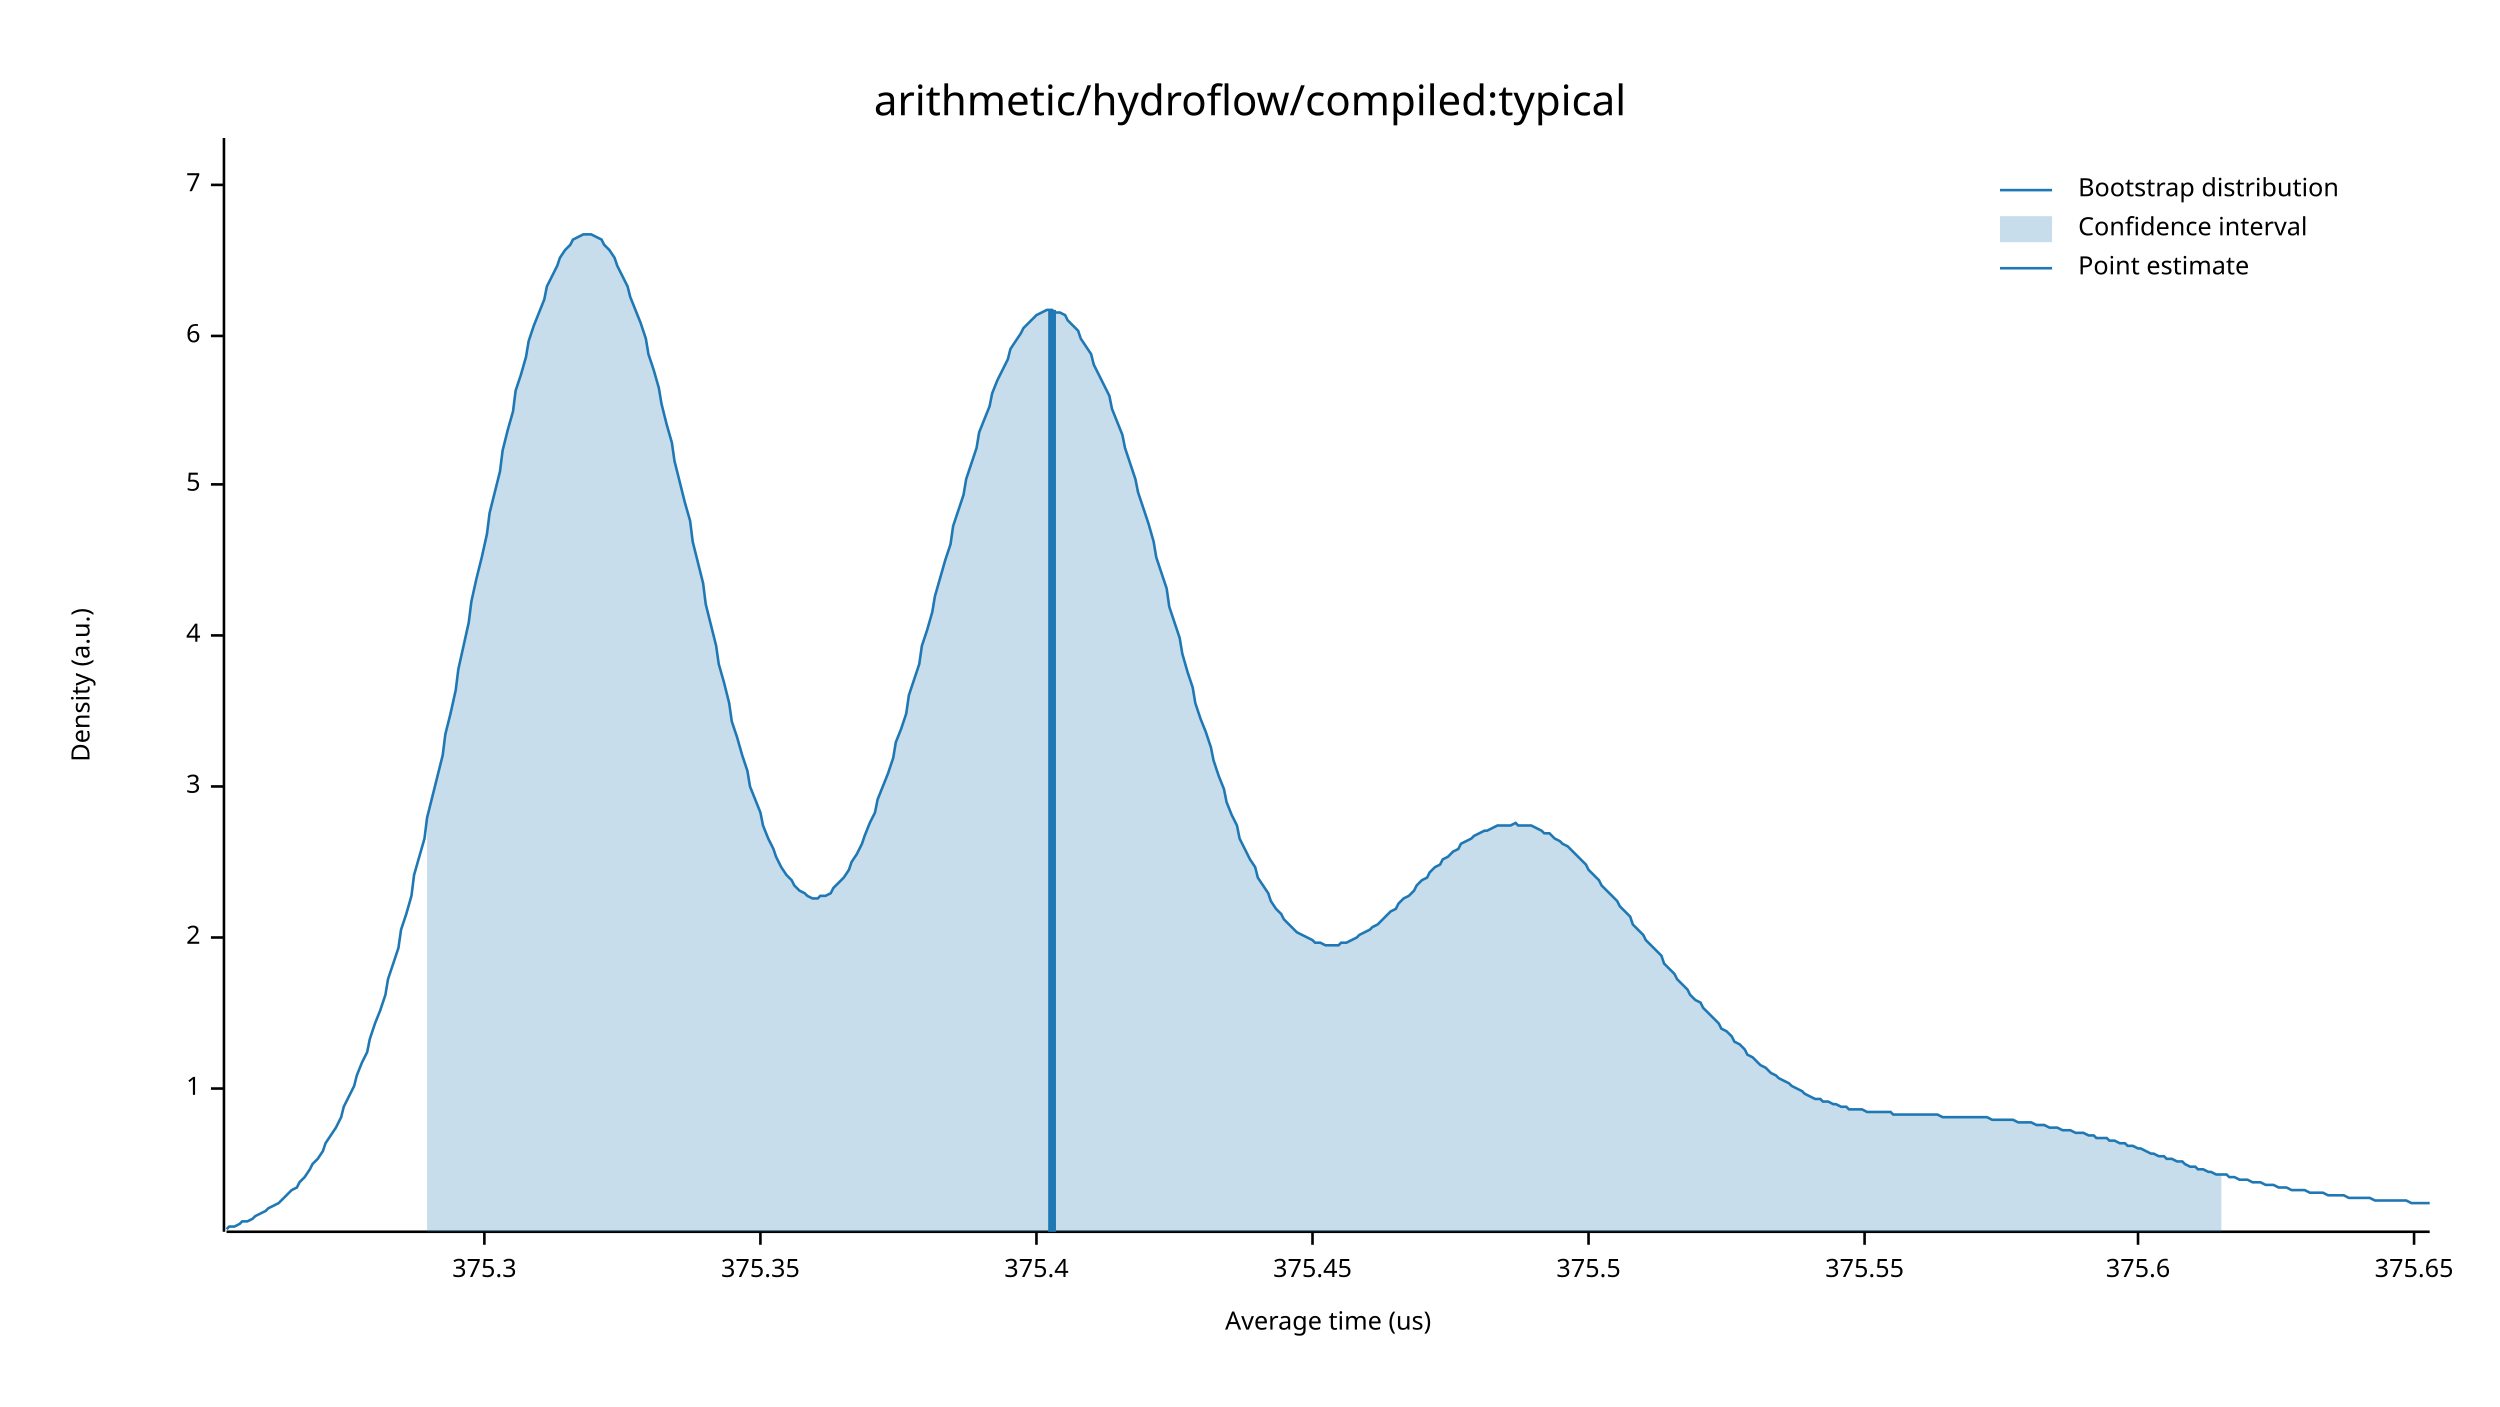
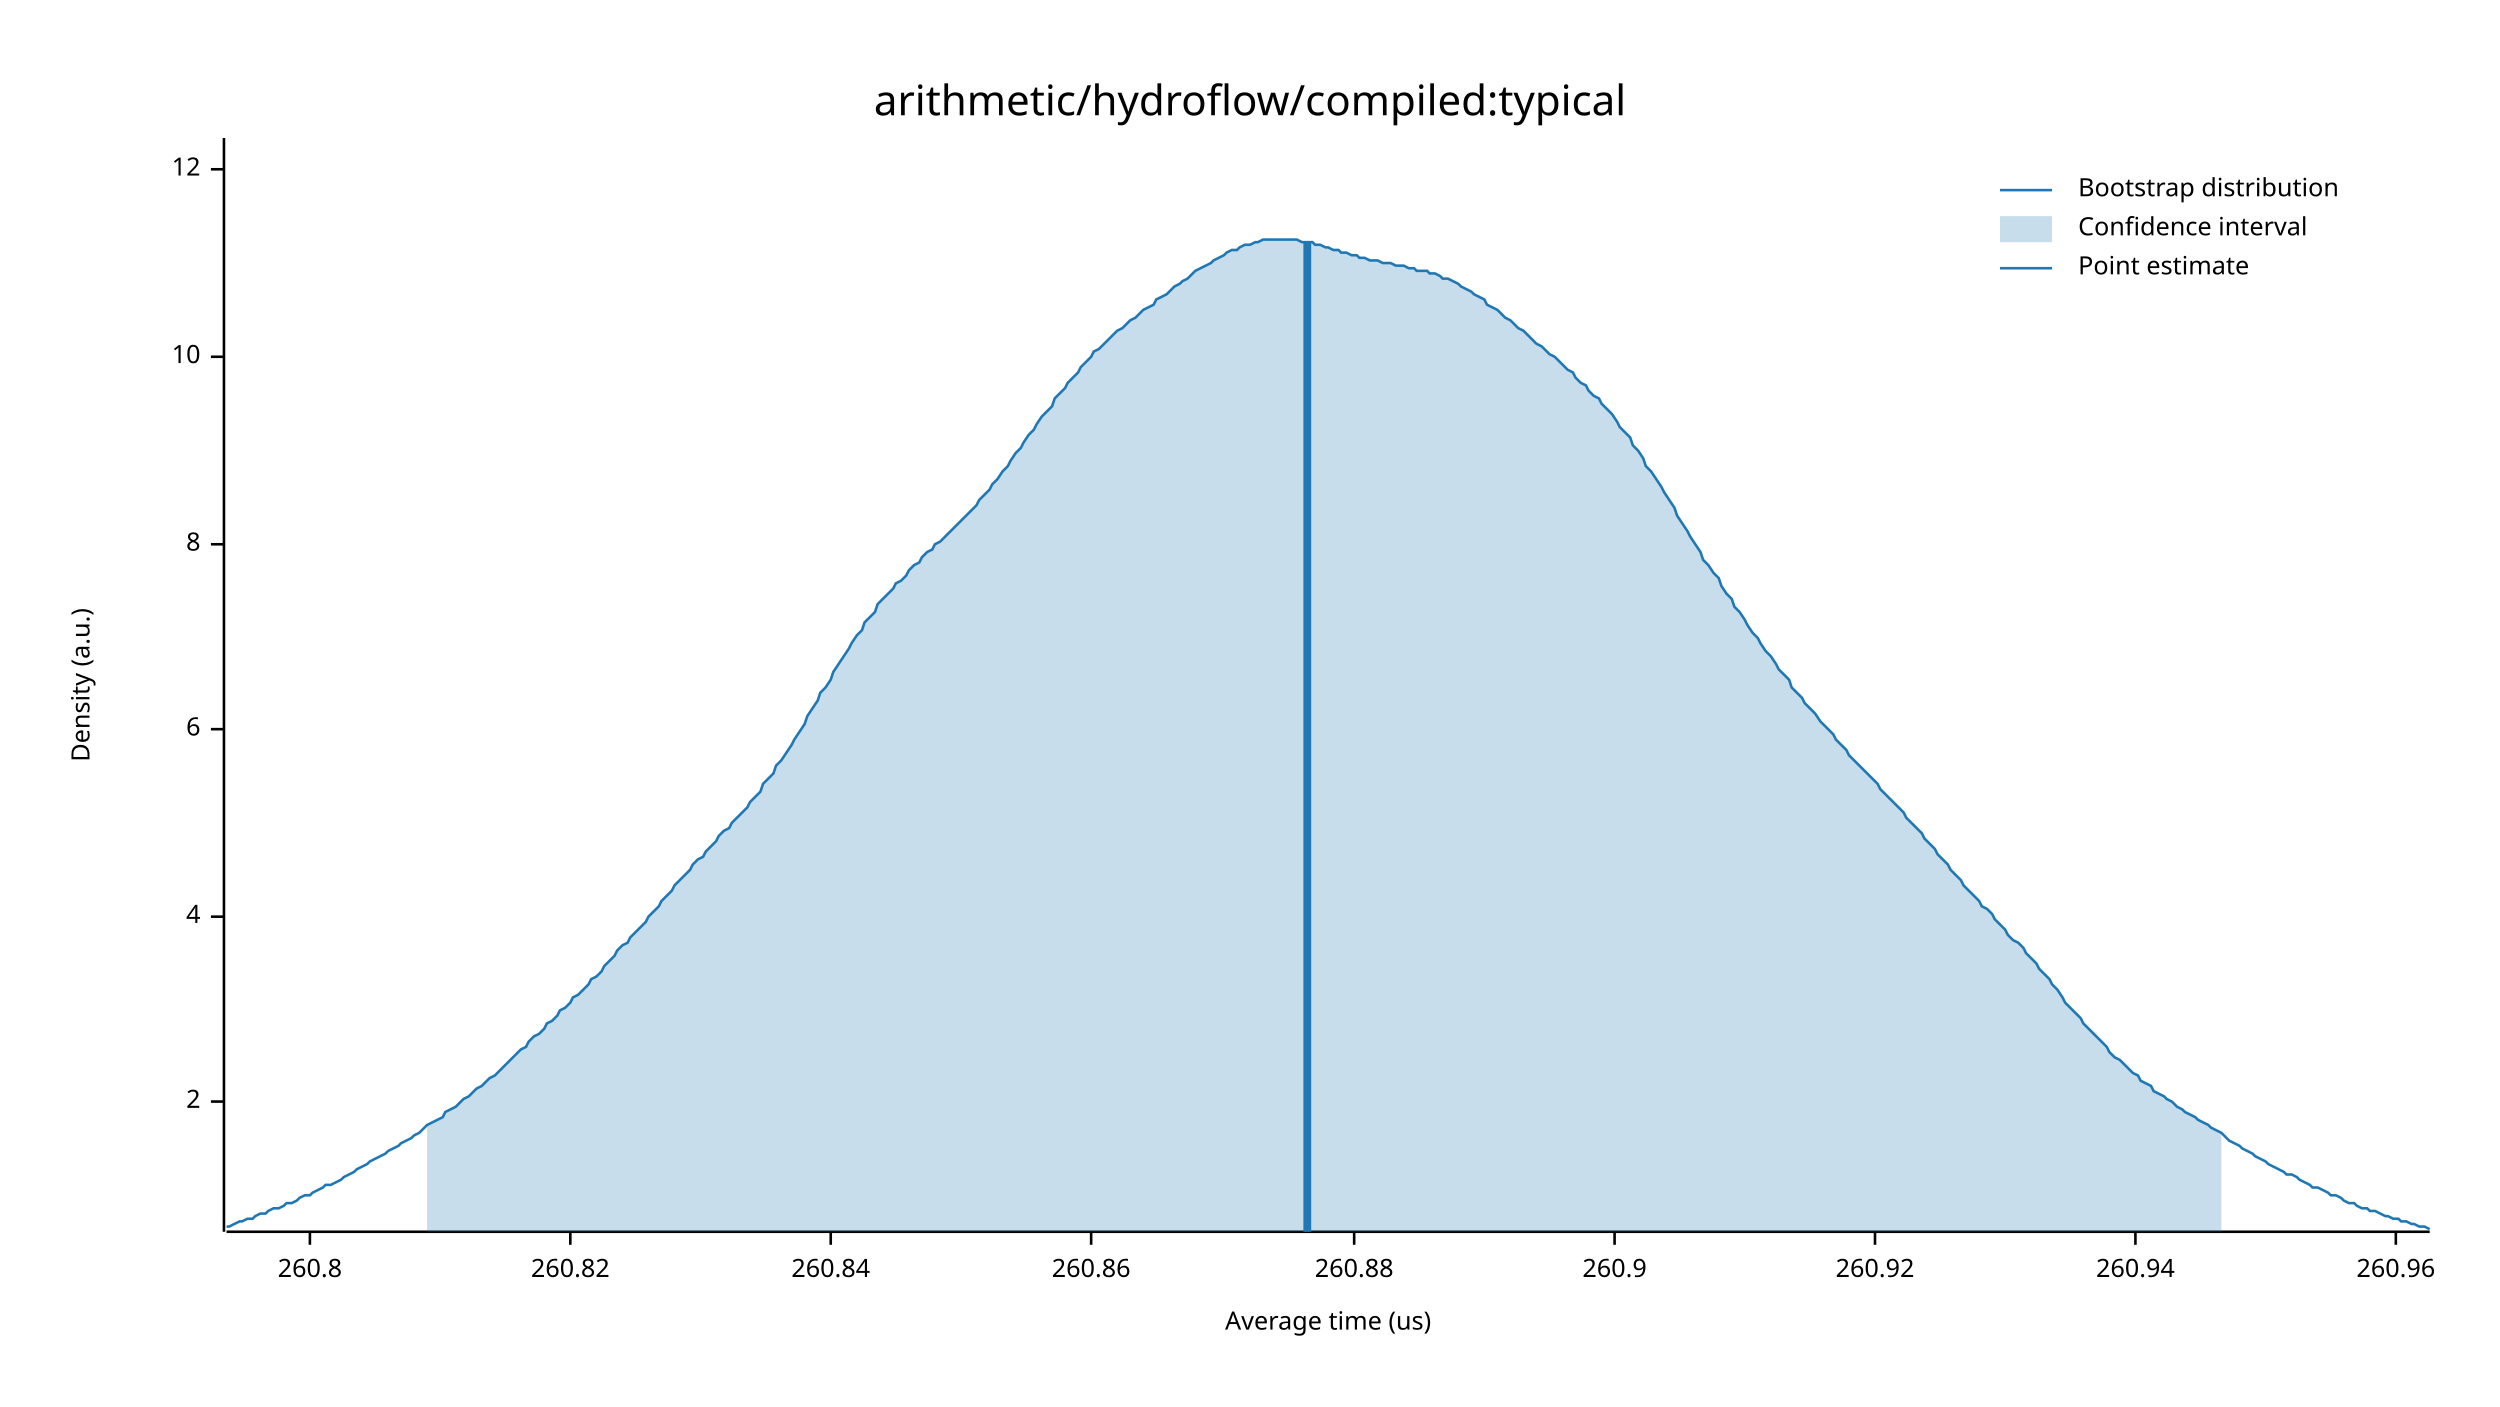
<svg xmlns="http://www.w3.org/2000/svg" width="960" height="540" viewBox="0 0 960 540">
  <text x="480" y="32" dy="0.76em" text-anchor="middle" font-family="sans-serif" font-size="16.129" opacity="1" fill="#000000">
arithmetic/hydroflow/compiled:typical
</text>
  <text x="27" y="263" dy="0.76em" text-anchor="middle" font-family="sans-serif" font-size="9.677" opacity="1" fill="#000000" transform="rotate(270, 27, 263)">
Density (a.u.)
</text>
  <text x="510" y="513" dy="-0.5ex" text-anchor="middle" font-family="sans-serif" font-size="9.677" opacity="1" fill="#000000">
Average time (us)
</text>
  <polyline fill="none" opacity="1" stroke="#000000" stroke-width="1" points="86,53 86,473 " />
-   <text x="77" y="418" dy="0.5ex" text-anchor="end" font-family="sans-serif" font-size="9.677" opacity="1" fill="#000000">
- 1
- </text>
-   <polyline fill="none" opacity="1" stroke="#000000" stroke-width="1" points="81,418 86,418 " />
-   <text x="77" y="360" dy="0.5ex" text-anchor="end" font-family="sans-serif" font-size="9.677" opacity="1" fill="#000000">
+   <text x="77" y="423" dy="0.5ex" text-anchor="end" font-family="sans-serif" font-size="9.677" opacity="1" fill="#000000">
2
</text>
-   <polyline fill="none" opacity="1" stroke="#000000" stroke-width="1" points="81,360 86,360 " />
-   <text x="77" y="302" dy="0.5ex" text-anchor="end" font-family="sans-serif" font-size="9.677" opacity="1" fill="#000000">
- 3
- </text>
-   <polyline fill="none" opacity="1" stroke="#000000" stroke-width="1" points="81,302 86,302 " />
-   <text x="77" y="244" dy="0.5ex" text-anchor="end" font-family="sans-serif" font-size="9.677" opacity="1" fill="#000000">
+   <polyline fill="none" opacity="1" stroke="#000000" stroke-width="1" points="81,423 86,423 " />
+   <text x="77" y="352" dy="0.5ex" text-anchor="end" font-family="sans-serif" font-size="9.677" opacity="1" fill="#000000">
4
</text>
-   <polyline fill="none" opacity="1" stroke="#000000" stroke-width="1" points="81,244 86,244 " />
-   <text x="77" y="186" dy="0.5ex" text-anchor="end" font-family="sans-serif" font-size="9.677" opacity="1" fill="#000000">
- 5
- </text>
-   <polyline fill="none" opacity="1" stroke="#000000" stroke-width="1" points="81,186 86,186 " />
-   <text x="77" y="129" dy="0.5ex" text-anchor="end" font-family="sans-serif" font-size="9.677" opacity="1" fill="#000000">
+   <polyline fill="none" opacity="1" stroke="#000000" stroke-width="1" points="81,352 86,352 " />
+   <text x="77" y="280" dy="0.5ex" text-anchor="end" font-family="sans-serif" font-size="9.677" opacity="1" fill="#000000">
6
</text>
-   <polyline fill="none" opacity="1" stroke="#000000" stroke-width="1" points="81,129 86,129 " />
-   <text x="77" y="71" dy="0.5ex" text-anchor="end" font-family="sans-serif" font-size="9.677" opacity="1" fill="#000000">
- 7
+   <polyline fill="none" opacity="1" stroke="#000000" stroke-width="1" points="81,280 86,280 " />
+   <text x="77" y="209" dy="0.5ex" text-anchor="end" font-family="sans-serif" font-size="9.677" opacity="1" fill="#000000">
+ 8
</text>
-   <polyline fill="none" opacity="1" stroke="#000000" stroke-width="1" points="81,71 86,71 " />
+   <polyline fill="none" opacity="1" stroke="#000000" stroke-width="1" points="81,209 86,209 " />
+   <text x="77" y="137" dy="0.5ex" text-anchor="end" font-family="sans-serif" font-size="9.677" opacity="1" fill="#000000">
+ 10
+ </text>
+   <polyline fill="none" opacity="1" stroke="#000000" stroke-width="1" points="81,137 86,137 " />
+   <text x="77" y="65" dy="0.5ex" text-anchor="end" font-family="sans-serif" font-size="9.677" opacity="1" fill="#000000">
+ 12
+ </text>
+   <polyline fill="none" opacity="1" stroke="#000000" stroke-width="1" points="81,65 86,65 " />
  <polyline fill="none" opacity="1" stroke="#000000" stroke-width="1" points="87,473 933,473 " />
-   <text x="186" y="483" dy="0.76em" text-anchor="middle" font-family="sans-serif" font-size="9.677" opacity="1" fill="#000000">
- 375.3
+   <text x="119" y="483" dy="0.76em" text-anchor="middle" font-family="sans-serif" font-size="9.677" opacity="1" fill="#000000">
+ 260.8
</text>
-   <polyline fill="none" opacity="1" stroke="#000000" stroke-width="1" points="186,473 186,478 " />
-   <text x="292" y="483" dy="0.76em" text-anchor="middle" font-family="sans-serif" font-size="9.677" opacity="1" fill="#000000">
- 375.35
+   <polyline fill="none" opacity="1" stroke="#000000" stroke-width="1" points="119,473 119,478 " />
+   <text x="219" y="483" dy="0.76em" text-anchor="middle" font-family="sans-serif" font-size="9.677" opacity="1" fill="#000000">
+ 260.82
</text>
-   <polyline fill="none" opacity="1" stroke="#000000" stroke-width="1" points="292,473 292,478 " />
-   <text x="398" y="483" dy="0.76em" text-anchor="middle" font-family="sans-serif" font-size="9.677" opacity="1" fill="#000000">
- 375.4
+   <polyline fill="none" opacity="1" stroke="#000000" stroke-width="1" points="219,473 219,478 " />
+   <text x="319" y="483" dy="0.76em" text-anchor="middle" font-family="sans-serif" font-size="9.677" opacity="1" fill="#000000">
+ 260.84
</text>
-   <polyline fill="none" opacity="1" stroke="#000000" stroke-width="1" points="398,473 398,478 " />
-   <text x="504" y="483" dy="0.76em" text-anchor="middle" font-family="sans-serif" font-size="9.677" opacity="1" fill="#000000">
- 375.45
+   <polyline fill="none" opacity="1" stroke="#000000" stroke-width="1" points="319,473 319,478 " />
+   <text x="419" y="483" dy="0.76em" text-anchor="middle" font-family="sans-serif" font-size="9.677" opacity="1" fill="#000000">
+ 260.86
</text>
-   <polyline fill="none" opacity="1" stroke="#000000" stroke-width="1" points="504,473 504,478 " />
-   <text x="610" y="483" dy="0.76em" text-anchor="middle" font-family="sans-serif" font-size="9.677" opacity="1" fill="#000000">
- 375.5
+   <polyline fill="none" opacity="1" stroke="#000000" stroke-width="1" points="419,473 419,478 " />
+   <text x="520" y="483" dy="0.76em" text-anchor="middle" font-family="sans-serif" font-size="9.677" opacity="1" fill="#000000">
+ 260.88
</text>
-   <polyline fill="none" opacity="1" stroke="#000000" stroke-width="1" points="610,473 610,478 " />
-   <text x="716" y="483" dy="0.76em" text-anchor="middle" font-family="sans-serif" font-size="9.677" opacity="1" fill="#000000">
- 375.55
+   <polyline fill="none" opacity="1" stroke="#000000" stroke-width="1" points="520,473 520,478 " />
+   <text x="620" y="483" dy="0.76em" text-anchor="middle" font-family="sans-serif" font-size="9.677" opacity="1" fill="#000000">
+ 260.9
</text>
-   <polyline fill="none" opacity="1" stroke="#000000" stroke-width="1" points="716,473 716,478 " />
-   <text x="821" y="483" dy="0.76em" text-anchor="middle" font-family="sans-serif" font-size="9.677" opacity="1" fill="#000000">
- 375.6
+   <polyline fill="none" opacity="1" stroke="#000000" stroke-width="1" points="620,473 620,478 " />
+   <text x="720" y="483" dy="0.76em" text-anchor="middle" font-family="sans-serif" font-size="9.677" opacity="1" fill="#000000">
+ 260.92
</text>
-   <polyline fill="none" opacity="1" stroke="#000000" stroke-width="1" points="821,473 821,478 " />
-   <text x="927" y="483" dy="0.76em" text-anchor="middle" font-family="sans-serif" font-size="9.677" opacity="1" fill="#000000">
- 375.65
+   <polyline fill="none" opacity="1" stroke="#000000" stroke-width="1" points="720,473 720,478 " />
+   <text x="820" y="483" dy="0.76em" text-anchor="middle" font-family="sans-serif" font-size="9.677" opacity="1" fill="#000000">
+ 260.94
</text>
-   <polyline fill="none" opacity="1" stroke="#000000" stroke-width="1" points="927,473 927,478 " />
-   <polyline fill="none" opacity="1" stroke="#1F78B4" stroke-width="1" points="87,472 88,471 90,471 92,470 93,469 95,469 97,468 98,467 100,466 102,465 103,464 105,463 107,462 109,460 110,459 112,457 114,456 115,454 117,452 119,449 120,447 122,445 124,442 125,439 127,436 129,433 131,429 132,425 134,421 136,417 137,413 139,408 141,404 142,399 144,393 146,388 148,382 149,376 151,370 153,364 154,357 156,351 158,344 159,336 161,329 163,322 164,314 166,306 168,298 170,290 171,282 173,274 175,265 176,257 178,248 180,239 181,231 183,222 185,214 187,205 188,197 190,189 192,181 193,173 195,165 197,158 198,150 200,144 202,137 203,131 205,125 207,120 209,115 210,110 212,106 214,102 215,99 217,96 219,94 220,92 222,91 224,90 226,90 227,90 229,91 231,92 232,94 234,96 236,99 237,102 239,106 241,110 242,114 244,119 246,124 248,130 249,136 251,142 253,149 254,155 256,163 258,170 259,177 261,185 263,193 265,200 266,208 268,216 270,224 271,232 273,240 275,248 276,255 278,262 280,270 281,277 283,283 285,290 287,296 288,302 290,307 292,312 293,317 295,322 297,326 298,329 300,333 302,336 304,338 305,340 307,342 309,343 310,344 312,345 314,345 315,344 317,344 319,343 320,341 322,339 324,337 326,334 327,331 329,328 331,324 332,321 334,316 336,312 337,307 339,302 341,297 343,291 344,285 346,280 348,274 349,267 351,261 353,255 354,248 356,242 358,235 359,229 361,222 363,215 365,209 366,202 368,196 370,190 371,184 373,178 375,172 376,166 378,161 380,156 381,151 383,146 385,142 387,138 388,134 390,131 392,128 393,126 395,124 397,122 398,121 400,120 402,119 404,119 405,120 407,120 409,121 410,123 412,125 414,127 415,130 417,133 419,136 420,140 422,144 424,148 426,152 427,157 429,162 431,167 432,172 434,178 436,184 437,189 439,195 441,201 443,208 444,214 446,220 448,226 449,233 451,239 453,245 454,251 456,258 458,264 459,270 461,276 463,281 465,287 466,292 468,298 470,303 471,308 473,313 475,317 476,322 478,326 480,330 482,333 483,337 485,340 487,343 488,346 490,349 492,351 493,353 495,355 497,357 498,358 500,359 502,360 504,361 505,362 507,362 509,363 510,363 512,363 514,363 515,362 517,362 519,361 521,360 522,359 524,358 526,357 527,356 529,355 531,353 532,352 534,350 536,349 537,347 539,345 541,344 543,342 544,340 546,338 548,337 549,335 551,333 553,332 554,330 556,329 558,327 560,326 561,324 563,323 565,322 566,321 568,320 570,319 571,319 573,318 575,317 576,317 578,317 580,317 582,316 583,317 585,317 587,317 588,317 590,318 592,319 593,320 595,320 597,322 599,323 600,324 602,325 604,327 605,328 607,330 609,332 610,334 612,336 614,338 615,340 617,342 619,344 621,346 622,348 624,350 626,352 627,355 629,357 631,359 632,361 634,363 636,365 638,367 639,370 641,372 643,374 644,376 646,378 648,380 649,382 651,384 653,385 654,387 656,389 658,391 660,393 661,395 663,396 665,398 666,400 668,401 670,403 671,405 673,406 675,408 676,409 678,410 680,412 682,413 683,414 685,415 687,416 688,417 690,418 692,419 693,420 695,421 697,422 699,422 700,423 702,423 704,424 705,424 707,425 709,425 710,426 712,426 714,426 715,426 717,427 719,427 721,427 722,427 724,427 726,427 727,428 729,428 731,428 732,428 734,428 736,428 738,428 739,428 741,428 743,428 744,428 746,429 748,429 749,429 751,429 753,429 754,429 756,429 758,429 760,429 761,429 763,429 765,430 766,430 768,430 770,430 771,430 773,430 775,431 777,431 778,431 780,431 782,432 783,432 785,432 787,433 788,433 790,433 792,434 793,434 795,434 797,435 799,435 800,435 802,436 804,436 805,437 807,437 809,437 810,438 812,438 814,439 816,439 817,440 819,440 821,441 822,441 824,442 826,443 827,443 829,444 831,444 832,445 834,445 836,446 838,446 839,447 841,448 843,448 844,449 846,449 848,450 849,450 851,451 853,451 855,451 856,452 858,452 860,453 861,453 863,453 865,454 866,454 868,454 870,455 871,455 873,455 875,456 877,456 878,456 880,457 882,457 883,457 885,457 887,458 888,458 890,458 892,458 894,459 895,459 897,459 899,459 900,459 902,460 904,460 905,460 907,460 909,460 910,460 912,461 914,461 916,461 917,461 919,461 921,461 922,461 924,461 926,462 927,462 929,462 931,462 933,462 " />
-   <polygon opacity="0.25" fill="#1F78B4" points="164,314 166,306 168,298 170,290 171,282 173,274 175,265 176,257 178,248 180,239 181,231 183,222 185,214 187,205 188,197 190,189 192,181 193,173 195,165 197,158 198,150 200,144 202,137 203,131 205,125 207,120 209,115 210,110 212,106 214,102 215,99 217,96 219,94 220,92 222,91 224,90 226,90 227,90 229,91 231,92 232,94 234,96 236,99 237,102 239,106 241,110 242,114 244,119 246,124 248,130 249,136 251,142 253,149 254,155 256,163 258,170 259,177 261,185 263,193 265,200 266,208 268,216 270,224 271,232 273,240 275,248 276,255 278,262 280,270 281,277 283,283 285,290 287,296 288,302 290,307 292,312 293,317 295,322 297,326 298,329 300,333 302,336 304,338 305,340 307,342 309,343 310,344 312,345 314,345 315,344 317,344 319,343 320,341 322,339 324,337 326,334 327,331 329,328 331,324 332,321 334,316 336,312 337,307 339,302 341,297 343,291 344,285 346,280 348,274 349,267 351,261 353,255 354,248 356,242 358,235 359,229 361,222 363,215 365,209 366,202 368,196 370,190 371,184 373,178 375,172 376,166 378,161 380,156 381,151 383,146 385,142 387,138 388,134 390,131 392,128 393,126 395,124 397,122 398,121 400,120 402,119 404,119 405,120 407,120 409,121 410,123 412,125 414,127 415,130 417,133 419,136 420,140 422,144 424,148 426,152 427,157 429,162 431,167 432,172 434,178 436,184 437,189 439,195 441,201 443,208 444,214 446,220 448,226 449,233 451,239 453,245 454,251 456,258 458,264 459,270 461,276 463,281 465,287 466,292 468,298 470,303 471,308 473,313 475,317 476,322 478,326 480,330 482,333 483,337 485,340 487,343 488,346 490,349 492,351 493,353 495,355 497,357 498,358 500,359 502,360 504,361 505,362 507,362 509,363 510,363 512,363 514,363 515,362 517,362 519,361 521,360 522,359 524,358 526,357 527,356 529,355 531,353 532,352 534,350 536,349 537,347 539,345 541,344 543,342 544,340 546,338 548,337 549,335 551,333 553,332 554,330 556,329 558,327 560,326 561,324 563,323 565,322 566,321 568,320 570,319 571,319 573,318 575,317 576,317 578,317 580,317 582,316 583,317 585,317 587,317 588,317 590,318 592,319 593,320 595,320 597,322 599,323 600,324 602,325 604,327 605,328 607,330 609,332 610,334 612,336 614,338 615,340 617,342 619,344 621,346 622,348 624,350 626,352 627,355 629,357 631,359 632,361 634,363 636,365 638,367 639,370 641,372 643,374 644,376 646,378 648,380 649,382 651,384 653,385 654,387 656,389 658,391 660,393 661,395 663,396 665,398 666,400 668,401 670,403 671,405 673,406 675,408 676,409 678,410 680,412 682,413 683,414 685,415 687,416 688,417 690,418 692,419 693,420 695,421 697,422 699,422 700,423 702,423 704,424 705,424 707,425 709,425 710,426 712,426 714,426 715,426 717,427 719,427 721,427 722,427 724,427 726,427 727,428 729,428 731,428 732,428 734,428 736,428 738,428 739,428 741,428 743,428 744,428 746,429 748,429 749,429 751,429 753,429 754,429 756,429 758,429 760,429 761,429 763,429 765,430 766,430 768,430 770,430 771,430 773,430 775,431 777,431 778,431 780,431 782,432 783,432 785,432 787,433 788,433 790,433 792,434 793,434 795,434 797,435 799,435 800,435 802,436 804,436 805,437 807,437 809,437 810,438 812,438 814,439 816,439 817,440 819,440 821,441 822,441 824,442 826,443 827,443 829,444 831,444 832,445 834,445 836,446 838,446 839,447 841,448 843,448 844,449 846,449 848,450 849,450 851,451 853,451 853,473 164,473 " />
-   <polyline fill="none" opacity="1" stroke="#1F78B4" stroke-width="3" points="404,473 404,119 " />
+   <polyline fill="none" opacity="1" stroke="#000000" stroke-width="1" points="820,473 820,478 " />
+   <text x="920" y="483" dy="0.76em" text-anchor="middle" font-family="sans-serif" font-size="9.677" opacity="1" fill="#000000">
+ 260.96
+ </text>
+   <polyline fill="none" opacity="1" stroke="#000000" stroke-width="1" points="920,473 920,478 " />
+   <polyline fill="none" opacity="1" stroke="#1F78B4" stroke-width="1" points="87,471 88,471 90,470 92,469 93,469 95,468 97,468 98,467 100,466 102,466 103,465 105,464 107,464 109,463 110,462 112,462 114,461 115,460 117,459 119,459 120,458 122,457 124,456 125,455 127,455 129,454 131,453 132,452 134,451 136,450 137,449 139,448 141,447 142,446 144,445 146,444 148,443 149,442 151,441 153,440 154,439 156,438 158,437 159,436 161,435 163,433 164,432 166,431 168,430 170,429 171,427 173,426 175,425 176,424 178,422 180,421 181,420 183,418 185,417 187,415 188,414 190,413 192,411 193,410 195,408 197,406 198,405 200,403 202,402 203,400 205,398 207,397 209,395 210,393 212,392 214,390 215,388 217,387 219,385 220,383 222,382 224,380 226,378 227,376 229,375 231,373 232,371 234,369 236,367 237,365 239,363 241,362 242,360 244,358 246,356 248,354 249,352 251,350 253,348 254,346 256,344 258,342 259,340 261,338 263,336 265,334 266,332 268,330 270,329 271,327 273,325 275,323 276,321 278,319 280,318 281,316 283,314 285,312 287,310 288,308 290,306 292,304 293,301 295,299 297,297 298,294 300,292 302,289 304,286 305,284 307,281 309,278 310,275 312,272 314,269 315,266 317,264 319,261 320,258 322,255 324,252 326,249 327,247 329,244 331,242 332,239 334,237 336,235 337,232 339,230 341,228 343,226 344,224 346,223 348,221 349,219 351,217 353,216 354,214 356,212 358,211 359,209 361,208 363,206 365,204 366,203 368,201 370,199 371,198 373,196 375,194 376,192 378,190 380,188 381,186 383,184 385,181 387,179 388,177 390,174 392,172 393,170 395,167 397,165 398,163 400,160 402,158 404,156 405,153 407,151 409,149 410,147 412,145 414,143 415,141 417,139 419,137 420,135 422,134 424,132 426,130 427,129 429,127 431,126 432,125 434,123 436,122 437,121 439,119 441,118 443,117 444,115 446,114 448,113 449,112 451,110 453,109 454,108 456,107 458,105 459,104 461,103 463,102 465,101 466,100 468,99 470,98 471,97 473,96 475,96 476,95 478,94 480,94 482,93 483,93 485,92 487,92 488,92 490,92 492,92 493,92 495,92 497,92 498,92 500,93 502,93 504,93 505,94 507,94 509,95 510,95 512,96 514,96 515,97 517,97 519,98 521,98 522,99 524,99 526,100 527,100 529,100 531,101 532,101 534,101 536,102 537,102 539,102 541,103 543,103 544,104 546,104 548,104 549,105 551,105 553,106 554,107 556,107 558,108 560,109 561,110 563,111 565,112 566,113 568,114 570,115 571,117 573,118 575,119 576,120 578,122 580,123 582,125 583,126 585,127 587,129 588,130 590,132 592,133 593,134 595,136 597,137 599,139 600,140 602,142 604,143 605,145 607,147 609,148 610,150 612,152 614,153 615,155 617,157 619,159 621,162 622,164 624,166 626,168 627,171 629,173 631,176 632,179 634,181 636,184 638,187 639,189 641,192 643,195 644,198 646,201 648,204 649,206 651,209 653,212 654,215 656,217 658,220 660,222 661,225 663,228 665,230 666,233 668,235 670,238 671,240 673,243 675,245 676,247 678,250 680,252 682,255 683,257 685,259 687,261 688,264 690,266 692,268 693,270 695,272 697,274 699,277 700,278 702,280 704,282 705,284 707,286 709,288 710,290 712,292 714,294 715,295 717,297 719,299 721,301 722,303 724,305 726,307 727,308 729,310 731,312 732,314 734,316 736,318 738,320 739,322 741,324 743,326 744,328 746,330 748,332 749,334 751,336 753,338 754,340 756,342 758,344 760,346 761,348 763,349 765,351 766,353 768,355 770,357 771,359 773,361 775,362 777,364 778,366 780,368 782,370 783,372 785,374 787,376 788,378 790,380 792,383 793,385 795,387 797,389 799,391 800,393 802,395 804,397 805,398 807,400 809,402 810,404 812,406 814,407 816,409 817,410 819,412 821,413 822,415 824,416 826,417 827,419 829,420 831,421 832,422 834,423 836,425 838,426 839,427 841,428 843,429 844,430 846,431 848,432 849,433 851,434 853,435 855,437 856,438 858,439 860,440 861,441 863,442 865,443 866,444 868,445 870,446 871,447 873,448 875,449 877,450 878,451 880,451 882,452 883,453 885,454 887,455 888,456 890,456 892,457 894,458 895,459 897,459 899,460 900,461 902,462 904,462 905,463 907,464 909,464 910,465 912,465 914,466 916,467 917,467 919,468 921,468 922,469 924,469 926,470 927,470 929,471 931,471 933,472 " />
+   <polygon opacity="0.25" fill="#1F78B4" points="164,432 166,431 168,430 170,429 171,427 173,426 175,425 176,424 178,422 180,421 181,420 183,418 185,417 187,415 188,414 190,413 192,411 193,410 195,408 197,406 198,405 200,403 202,402 203,400 205,398 207,397 209,395 210,393 212,392 214,390 215,388 217,387 219,385 220,383 222,382 224,380 226,378 227,376 229,375 231,373 232,371 234,369 236,367 237,365 239,363 241,362 242,360 244,358 246,356 248,354 249,352 251,350 253,348 254,346 256,344 258,342 259,340 261,338 263,336 265,334 266,332 268,330 270,329 271,327 273,325 275,323 276,321 278,319 280,318 281,316 283,314 285,312 287,310 288,308 290,306 292,304 293,301 295,299 297,297 298,294 300,292 302,289 304,286 305,284 307,281 309,278 310,275 312,272 314,269 315,266 317,264 319,261 320,258 322,255 324,252 326,249 327,247 329,244 331,242 332,239 334,237 336,235 337,232 339,230 341,228 343,226 344,224 346,223 348,221 349,219 351,217 353,216 354,214 356,212 358,211 359,209 361,208 363,206 365,204 366,203 368,201 370,199 371,198 373,196 375,194 376,192 378,190 380,188 381,186 383,184 385,181 387,179 388,177 390,174 392,172 393,170 395,167 397,165 398,163 400,160 402,158 404,156 405,153 407,151 409,149 410,147 412,145 414,143 415,141 417,139 419,137 420,135 422,134 424,132 426,130 427,129 429,127 431,126 432,125 434,123 436,122 437,121 439,119 441,118 443,117 444,115 446,114 448,113 449,112 451,110 453,109 454,108 456,107 458,105 459,104 461,103 463,102 465,101 466,100 468,99 470,98 471,97 473,96 475,96 476,95 478,94 480,94 482,93 483,93 485,92 487,92 488,92 490,92 492,92 493,92 495,92 497,92 498,92 500,93 502,93 504,93 505,94 507,94 509,95 510,95 512,96 514,96 515,97 517,97 519,98 521,98 522,99 524,99 526,100 527,100 529,100 531,101 532,101 534,101 536,102 537,102 539,102 541,103 543,103 544,104 546,104 548,104 549,105 551,105 553,106 554,107 556,107 558,108 560,109 561,110 563,111 565,112 566,113 568,114 570,115 571,117 573,118 575,119 576,120 578,122 580,123 582,125 583,126 585,127 587,129 588,130 590,132 592,133 593,134 595,136 597,137 599,139 600,140 602,142 604,143 605,145 607,147 609,148 610,150 612,152 614,153 615,155 617,157 619,159 621,162 622,164 624,166 626,168 627,171 629,173 631,176 632,179 634,181 636,184 638,187 639,189 641,192 643,195 644,198 646,201 648,204 649,206 651,209 653,212 654,215 656,217 658,220 660,222 661,225 663,228 665,230 666,233 668,235 670,238 671,240 673,243 675,245 676,247 678,250 680,252 682,255 683,257 685,259 687,261 688,264 690,266 692,268 693,270 695,272 697,274 699,277 700,278 702,280 704,282 705,284 707,286 709,288 710,290 712,292 714,294 715,295 717,297 719,299 721,301 722,303 724,305 726,307 727,308 729,310 731,312 732,314 734,316 736,318 738,320 739,322 741,324 743,326 744,328 746,330 748,332 749,334 751,336 753,338 754,340 756,342 758,344 760,346 761,348 763,349 765,351 766,353 768,355 770,357 771,359 773,361 775,362 777,364 778,366 780,368 782,370 783,372 785,374 787,376 788,378 790,380 792,383 793,385 795,387 797,389 799,391 800,393 802,395 804,397 805,398 807,400 809,402 810,404 812,406 814,407 816,409 817,410 819,412 821,413 822,415 824,416 826,417 827,419 829,420 831,421 832,422 834,423 836,425 838,426 839,427 841,428 843,429 844,430 846,431 848,432 849,433 851,434 853,435 853,473 164,473 " />
+   <polyline fill="none" opacity="1" stroke="#1F78B4" stroke-width="3" points="502,473 502,93 " />
  <text x="798" y="68" dy="0.76em" text-anchor="start" font-family="sans-serif" font-size="9.677" opacity="1" fill="#000000">
Bootstrap distribution
</text>
  <text x="798" y="83" dy="0.76em" text-anchor="start" font-family="sans-serif" font-size="9.677" opacity="1" fill="#000000">
Confidence interval
</text>
  <text x="798" y="98" dy="0.76em" text-anchor="start" font-family="sans-serif" font-size="9.677" opacity="1" fill="#000000">
Point estimate
</text>
  <polyline fill="none" opacity="1" stroke="#1F78B4" stroke-width="1" points="768,73 788,73 " />
  <rect x="768" y="83" width="20" height="10" opacity="0.25" fill="#1F78B4" stroke="none" />
  <polyline fill="none" opacity="1" stroke="#1F78B4" stroke-width="1" points="768,103 788,103 " />
</svg>
